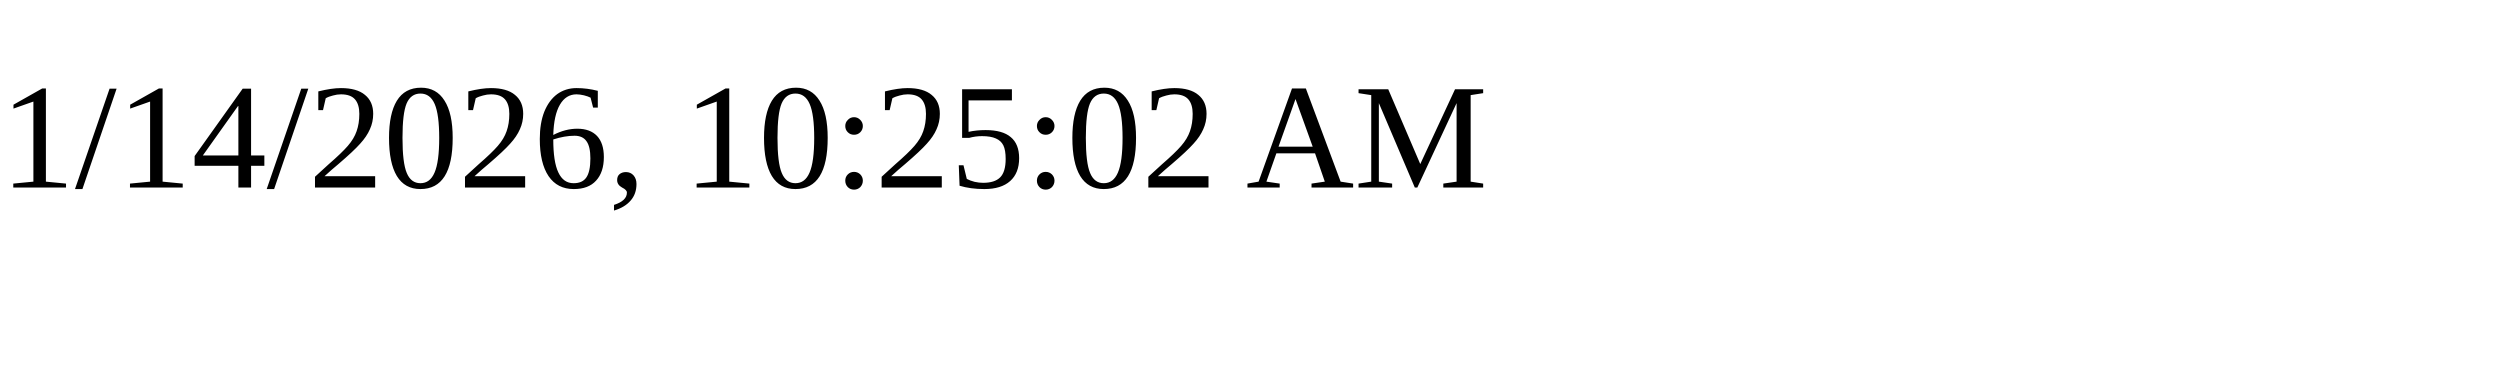
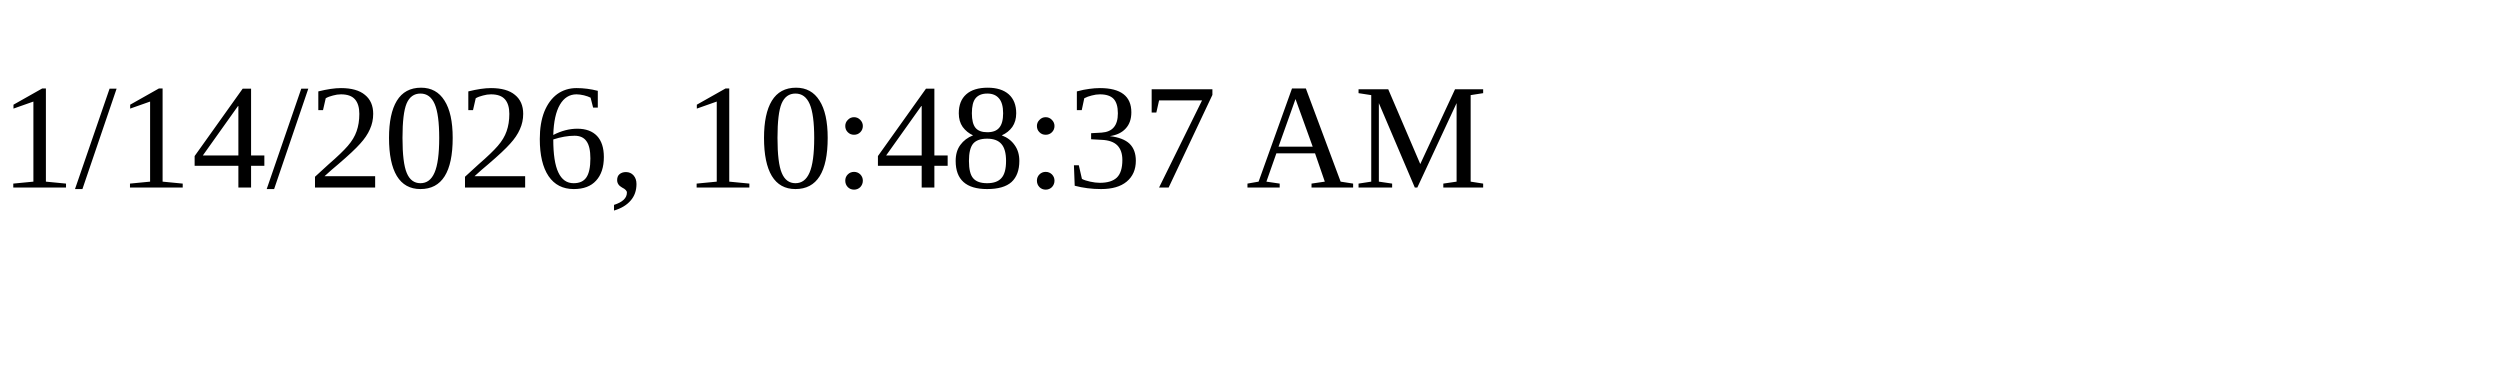
<svg xmlns="http://www.w3.org/2000/svg" height="30" width="200">
-   <text x="0" y="15">1/14/2026, 10:25:02 AM</text>
+   <text x="0" y="15">1/14/2026, 10:48:37 AM</text>
</svg>
